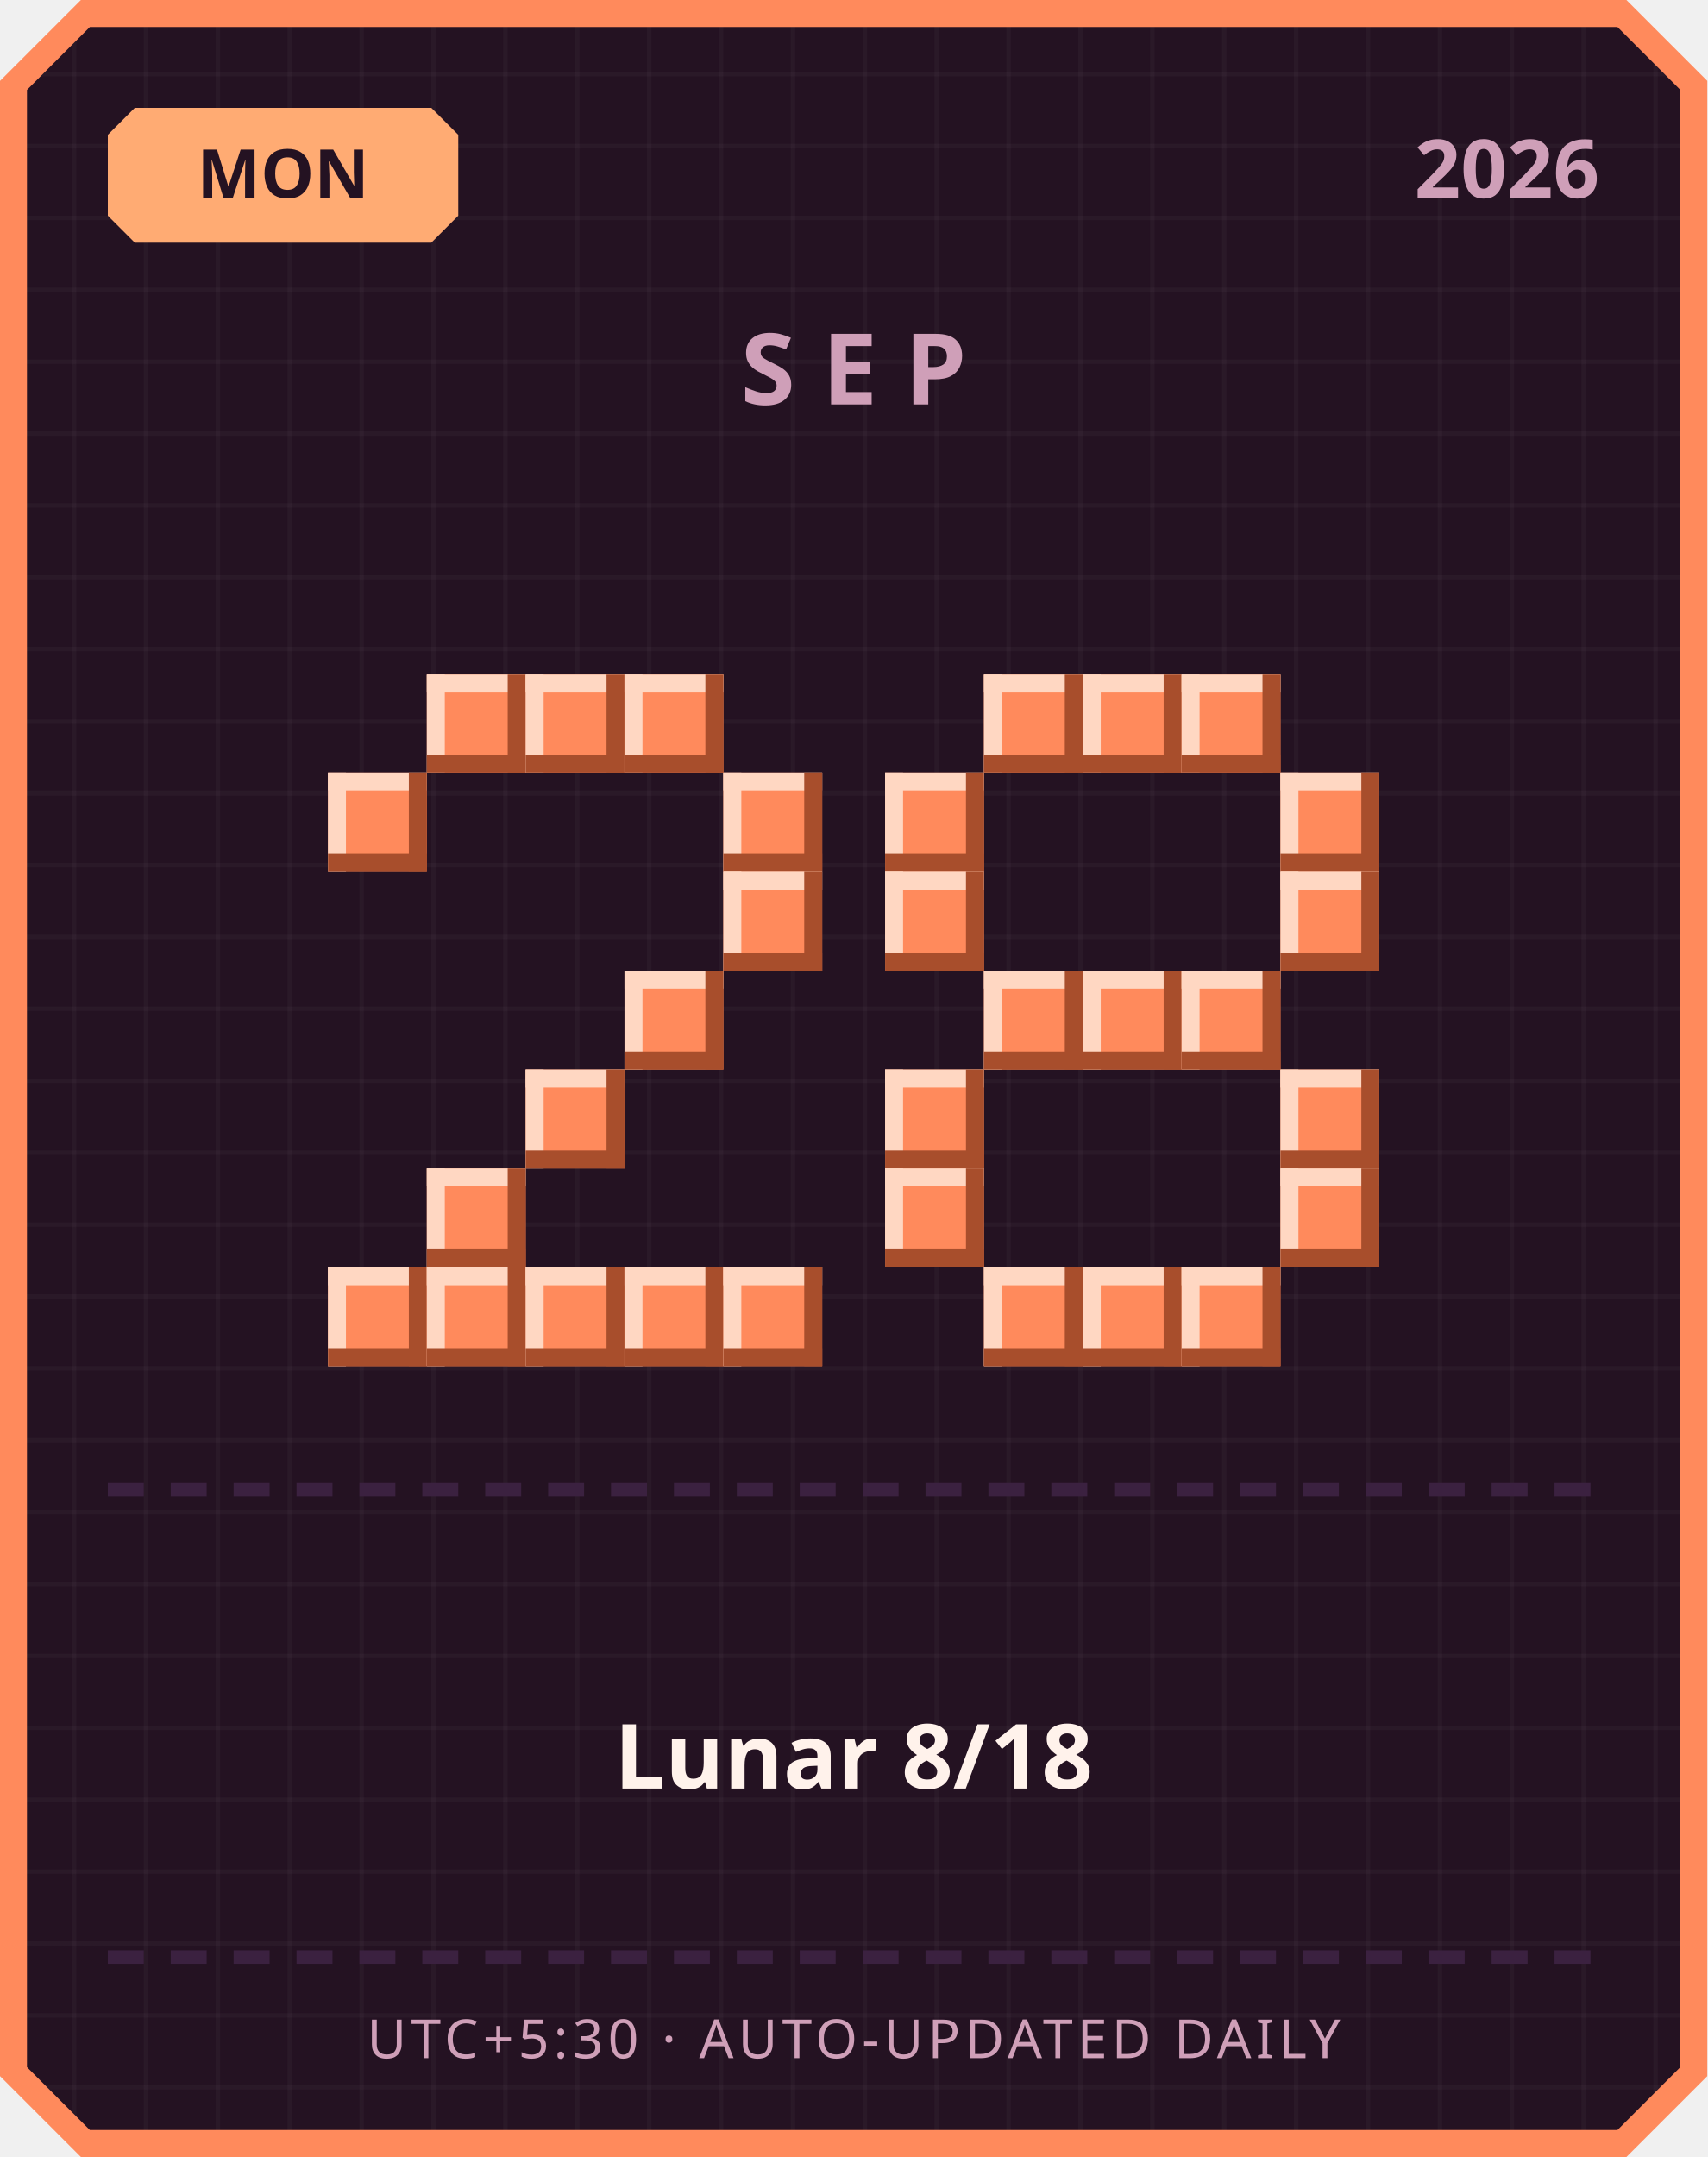
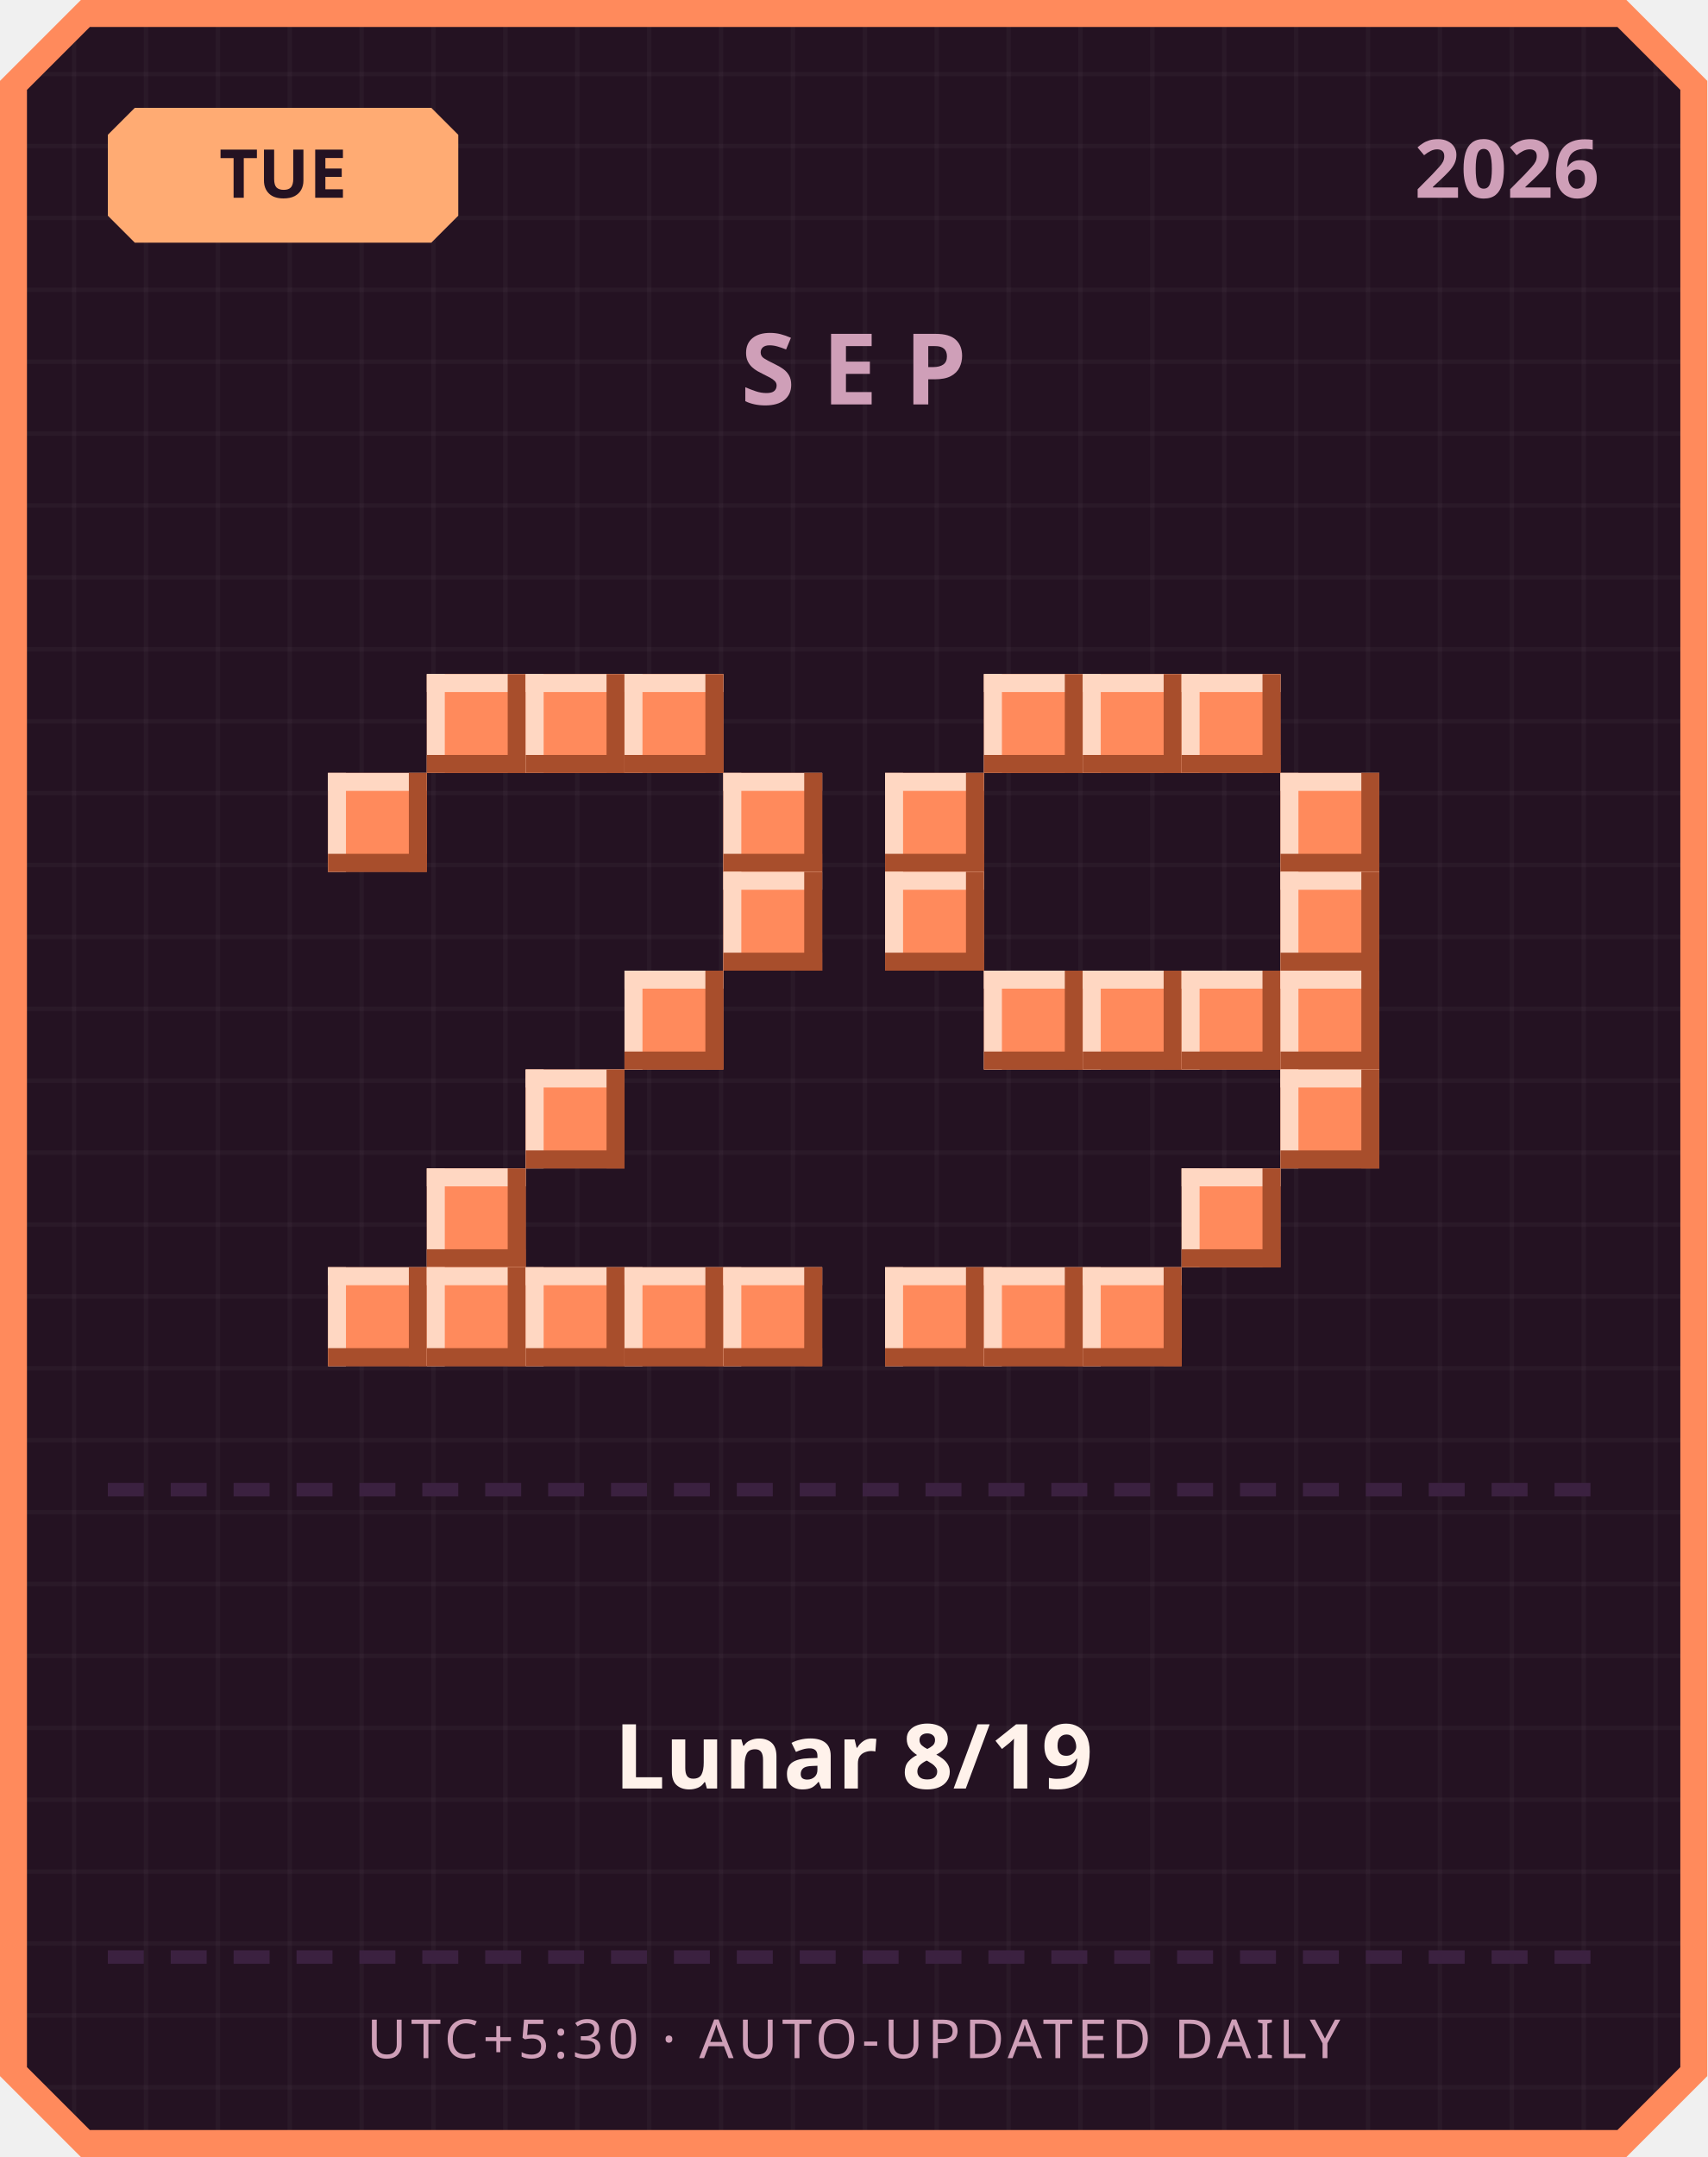
<svg xmlns="http://www.w3.org/2000/svg" width="380" height="480" viewBox="0 0 380 480">
  <defs>
    <pattern id="grid" width="16" height="16" patternUnits="userSpaceOnUse">
      <rect width="16" height="16" fill="#241222" />
      <rect width="1" height="16" fill="#ffffff" opacity="0.03" />
      <rect width="16" height="1" fill="#ffffff" opacity="0.03" />
    </pattern>
  </defs>
  <path d="M 18,0 L 362,0 L 380,18 L 380,462 L 362,480 L 18,480 L 0,462 L 0,18 Z" fill="#ff8a5c" />
  <path d="M 20,6 L 360,6 L 374,20 L 374,460 L 360,474 L 20,474 L 6,460 L 6,20 Z" fill="url(#grid)" />
  <path d="M 30,24 L 96,24 L 102,30 L 102,48 L 96,54 L 30,54 L 24,48 L 24,30 Z" fill="#ffab73" />
-   <text x="63" y="44" text-anchor="middle" font-family="'Segoe UI', sans-serif" font-size="15" font-weight="700" fill="#241222">MON</text>
+   <text x="63" y="44" text-anchor="middle" font-family="'Segoe UI', sans-serif" font-size="15" font-weight="700" fill="#241222">TUE</text>
  <text x="356" y="44" text-anchor="end" font-family="'Segoe UI', sans-serif" font-size="18" font-weight="700" fill="#cf9fb8">2026</text>
  <text x="190" y="90" text-anchor="middle" font-family="'Segoe UI', sans-serif" font-size="22" font-weight="700" letter-spacing="6" fill="#cf9fb8">SEP</text>
  <rect x="95" y="150" width="22" height="22" fill="#ff8a5c" />
  <rect x="95" y="150" width="22" height="4" fill="#ffd7c2" />
  <rect x="95" y="150" width="4" height="22" fill="#ffd7c2" />
  <rect x="95" y="168" width="22" height="4" fill="#a84e2c" />
  <rect x="113" y="150" width="4" height="22" fill="#a84e2c" />
  <rect x="117" y="150" width="22" height="22" fill="#ff8a5c" />
  <rect x="117" y="150" width="22" height="4" fill="#ffd7c2" />
  <rect x="117" y="150" width="4" height="22" fill="#ffd7c2" />
  <rect x="117" y="168" width="22" height="4" fill="#a84e2c" />
  <rect x="135" y="150" width="4" height="22" fill="#a84e2c" />
  <rect x="139" y="150" width="22" height="22" fill="#ff8a5c" />
  <rect x="139" y="150" width="22" height="4" fill="#ffd7c2" />
  <rect x="139" y="150" width="4" height="22" fill="#ffd7c2" />
  <rect x="139" y="168" width="22" height="4" fill="#a84e2c" />
  <rect x="157" y="150" width="4" height="22" fill="#a84e2c" />
  <rect x="73" y="172" width="22" height="22" fill="#ff8a5c" />
  <rect x="73" y="172" width="22" height="4" fill="#ffd7c2" />
  <rect x="73" y="172" width="4" height="22" fill="#ffd7c2" />
  <rect x="73" y="190" width="22" height="4" fill="#a84e2c" />
  <rect x="91" y="172" width="4" height="22" fill="#a84e2c" />
  <rect x="161" y="172" width="22" height="22" fill="#ff8a5c" />
  <rect x="161" y="172" width="22" height="4" fill="#ffd7c2" />
  <rect x="161" y="172" width="4" height="22" fill="#ffd7c2" />
  <rect x="161" y="190" width="22" height="4" fill="#a84e2c" />
  <rect x="179" y="172" width="4" height="22" fill="#a84e2c" />
  <rect x="161" y="194" width="22" height="22" fill="#ff8a5c" />
  <rect x="161" y="194" width="22" height="4" fill="#ffd7c2" />
  <rect x="161" y="194" width="4" height="22" fill="#ffd7c2" />
  <rect x="161" y="212" width="22" height="4" fill="#a84e2c" />
  <rect x="179" y="194" width="4" height="22" fill="#a84e2c" />
  <rect x="139" y="216" width="22" height="22" fill="#ff8a5c" />
  <rect x="139" y="216" width="22" height="4" fill="#ffd7c2" />
  <rect x="139" y="216" width="4" height="22" fill="#ffd7c2" />
  <rect x="139" y="234" width="22" height="4" fill="#a84e2c" />
  <rect x="157" y="216" width="4" height="22" fill="#a84e2c" />
  <rect x="117" y="238" width="22" height="22" fill="#ff8a5c" />
  <rect x="117" y="238" width="22" height="4" fill="#ffd7c2" />
  <rect x="117" y="238" width="4" height="22" fill="#ffd7c2" />
  <rect x="117" y="256" width="22" height="4" fill="#a84e2c" />
  <rect x="135" y="238" width="4" height="22" fill="#a84e2c" />
  <rect x="95" y="260" width="22" height="22" fill="#ff8a5c" />
  <rect x="95" y="260" width="22" height="4" fill="#ffd7c2" />
  <rect x="95" y="260" width="4" height="22" fill="#ffd7c2" />
  <rect x="95" y="278" width="22" height="4" fill="#a84e2c" />
  <rect x="113" y="260" width="4" height="22" fill="#a84e2c" />
  <rect x="73" y="282" width="22" height="22" fill="#ff8a5c" />
  <rect x="73" y="282" width="22" height="4" fill="#ffd7c2" />
  <rect x="73" y="282" width="4" height="22" fill="#ffd7c2" />
  <rect x="73" y="300" width="22" height="4" fill="#a84e2c" />
  <rect x="91" y="282" width="4" height="22" fill="#a84e2c" />
  <rect x="95" y="282" width="22" height="22" fill="#ff8a5c" />
  <rect x="95" y="282" width="22" height="4" fill="#ffd7c2" />
  <rect x="95" y="282" width="4" height="22" fill="#ffd7c2" />
  <rect x="95" y="300" width="22" height="4" fill="#a84e2c" />
  <rect x="113" y="282" width="4" height="22" fill="#a84e2c" />
  <rect x="117" y="282" width="22" height="22" fill="#ff8a5c" />
  <rect x="117" y="282" width="22" height="4" fill="#ffd7c2" />
  <rect x="117" y="282" width="4" height="22" fill="#ffd7c2" />
  <rect x="117" y="300" width="22" height="4" fill="#a84e2c" />
  <rect x="135" y="282" width="4" height="22" fill="#a84e2c" />
  <rect x="139" y="282" width="22" height="22" fill="#ff8a5c" />
  <rect x="139" y="282" width="22" height="4" fill="#ffd7c2" />
  <rect x="139" y="282" width="4" height="22" fill="#ffd7c2" />
  <rect x="139" y="300" width="22" height="4" fill="#a84e2c" />
  <rect x="157" y="282" width="4" height="22" fill="#a84e2c" />
  <rect x="161" y="282" width="22" height="22" fill="#ff8a5c" />
  <rect x="161" y="282" width="22" height="4" fill="#ffd7c2" />
  <rect x="161" y="282" width="4" height="22" fill="#ffd7c2" />
  <rect x="161" y="300" width="22" height="4" fill="#a84e2c" />
  <rect x="179" y="282" width="4" height="22" fill="#a84e2c" />
  <rect x="219" y="150" width="22" height="22" fill="#ff8a5c" />
  <rect x="219" y="150" width="22" height="4" fill="#ffd7c2" />
  <rect x="219" y="150" width="4" height="22" fill="#ffd7c2" />
  <rect x="219" y="168" width="22" height="4" fill="#a84e2c" />
  <rect x="237" y="150" width="4" height="22" fill="#a84e2c" />
  <rect x="241" y="150" width="22" height="22" fill="#ff8a5c" />
  <rect x="241" y="150" width="22" height="4" fill="#ffd7c2" />
  <rect x="241" y="150" width="4" height="22" fill="#ffd7c2" />
  <rect x="241" y="168" width="22" height="4" fill="#a84e2c" />
  <rect x="259" y="150" width="4" height="22" fill="#a84e2c" />
  <rect x="263" y="150" width="22" height="22" fill="#ff8a5c" />
  <rect x="263" y="150" width="22" height="4" fill="#ffd7c2" />
  <rect x="263" y="150" width="4" height="22" fill="#ffd7c2" />
  <rect x="263" y="168" width="22" height="4" fill="#a84e2c" />
  <rect x="281" y="150" width="4" height="22" fill="#a84e2c" />
  <rect x="197" y="172" width="22" height="22" fill="#ff8a5c" />
  <rect x="197" y="172" width="22" height="4" fill="#ffd7c2" />
  <rect x="197" y="172" width="4" height="22" fill="#ffd7c2" />
  <rect x="197" y="190" width="22" height="4" fill="#a84e2c" />
  <rect x="215" y="172" width="4" height="22" fill="#a84e2c" />
  <rect x="285" y="172" width="22" height="22" fill="#ff8a5c" />
  <rect x="285" y="172" width="22" height="4" fill="#ffd7c2" />
  <rect x="285" y="172" width="4" height="22" fill="#ffd7c2" />
  <rect x="285" y="190" width="22" height="4" fill="#a84e2c" />
  <rect x="303" y="172" width="4" height="22" fill="#a84e2c" />
  <rect x="197" y="194" width="22" height="22" fill="#ff8a5c" />
  <rect x="197" y="194" width="22" height="4" fill="#ffd7c2" />
  <rect x="197" y="194" width="4" height="22" fill="#ffd7c2" />
  <rect x="197" y="212" width="22" height="4" fill="#a84e2c" />
  <rect x="215" y="194" width="4" height="22" fill="#a84e2c" />
  <rect x="285" y="194" width="22" height="22" fill="#ff8a5c" />
  <rect x="285" y="194" width="22" height="4" fill="#ffd7c2" />
  <rect x="285" y="194" width="4" height="22" fill="#ffd7c2" />
  <rect x="285" y="212" width="22" height="4" fill="#a84e2c" />
  <rect x="303" y="194" width="4" height="22" fill="#a84e2c" />
  <rect x="219" y="216" width="22" height="22" fill="#ff8a5c" />
  <rect x="219" y="216" width="22" height="4" fill="#ffd7c2" />
  <rect x="219" y="216" width="4" height="22" fill="#ffd7c2" />
  <rect x="219" y="234" width="22" height="4" fill="#a84e2c" />
  <rect x="237" y="216" width="4" height="22" fill="#a84e2c" />
  <rect x="241" y="216" width="22" height="22" fill="#ff8a5c" />
  <rect x="241" y="216" width="22" height="4" fill="#ffd7c2" />
  <rect x="241" y="216" width="4" height="22" fill="#ffd7c2" />
  <rect x="241" y="234" width="22" height="4" fill="#a84e2c" />
  <rect x="259" y="216" width="4" height="22" fill="#a84e2c" />
  <rect x="263" y="216" width="22" height="22" fill="#ff8a5c" />
  <rect x="263" y="216" width="22" height="4" fill="#ffd7c2" />
  <rect x="263" y="216" width="4" height="22" fill="#ffd7c2" />
  <rect x="263" y="234" width="22" height="4" fill="#a84e2c" />
  <rect x="281" y="216" width="4" height="22" fill="#a84e2c" />
-   <rect x="197" y="238" width="22" height="22" fill="#ff8a5c" />
-   <rect x="197" y="238" width="22" height="4" fill="#ffd7c2" />
-   <rect x="197" y="238" width="4" height="22" fill="#ffd7c2" />
-   <rect x="197" y="256" width="22" height="4" fill="#a84e2c" />
-   <rect x="215" y="238" width="4" height="22" fill="#a84e2c" />
+   <rect x="285" y="216" width="22" height="22" fill="#ff8a5c" />
+   <rect x="285" y="216" width="22" height="4" fill="#ffd7c2" />
+   <rect x="285" y="216" width="4" height="22" fill="#ffd7c2" />
+   <rect x="285" y="234" width="22" height="4" fill="#a84e2c" />
+   <rect x="303" y="216" width="4" height="22" fill="#a84e2c" />
  <rect x="285" y="238" width="22" height="22" fill="#ff8a5c" />
  <rect x="285" y="238" width="22" height="4" fill="#ffd7c2" />
  <rect x="285" y="238" width="4" height="22" fill="#ffd7c2" />
  <rect x="285" y="256" width="22" height="4" fill="#a84e2c" />
  <rect x="303" y="238" width="4" height="22" fill="#a84e2c" />
-   <rect x="197" y="260" width="22" height="22" fill="#ff8a5c" />
-   <rect x="197" y="260" width="22" height="4" fill="#ffd7c2" />
-   <rect x="197" y="260" width="4" height="22" fill="#ffd7c2" />
-   <rect x="197" y="278" width="22" height="4" fill="#a84e2c" />
-   <rect x="215" y="260" width="4" height="22" fill="#a84e2c" />
-   <rect x="285" y="260" width="22" height="22" fill="#ff8a5c" />
-   <rect x="285" y="260" width="22" height="4" fill="#ffd7c2" />
-   <rect x="285" y="260" width="4" height="22" fill="#ffd7c2" />
-   <rect x="285" y="278" width="22" height="4" fill="#a84e2c" />
-   <rect x="303" y="260" width="4" height="22" fill="#a84e2c" />
+   <rect x="263" y="260" width="22" height="22" fill="#ff8a5c" />
+   <rect x="263" y="260" width="22" height="4" fill="#ffd7c2" />
+   <rect x="263" y="260" width="4" height="22" fill="#ffd7c2" />
+   <rect x="263" y="278" width="22" height="4" fill="#a84e2c" />
+   <rect x="281" y="260" width="4" height="22" fill="#a84e2c" />
+   <rect x="197" y="282" width="22" height="22" fill="#ff8a5c" />
+   <rect x="197" y="282" width="22" height="4" fill="#ffd7c2" />
+   <rect x="197" y="282" width="4" height="22" fill="#ffd7c2" />
+   <rect x="197" y="300" width="22" height="4" fill="#a84e2c" />
+   <rect x="215" y="282" width="4" height="22" fill="#a84e2c" />
  <rect x="219" y="282" width="22" height="22" fill="#ff8a5c" />
  <rect x="219" y="282" width="22" height="4" fill="#ffd7c2" />
  <rect x="219" y="282" width="4" height="22" fill="#ffd7c2" />
  <rect x="219" y="300" width="22" height="4" fill="#a84e2c" />
  <rect x="237" y="282" width="4" height="22" fill="#a84e2c" />
  <rect x="241" y="282" width="22" height="22" fill="#ff8a5c" />
  <rect x="241" y="282" width="22" height="4" fill="#ffd7c2" />
  <rect x="241" y="282" width="4" height="22" fill="#ffd7c2" />
  <rect x="241" y="300" width="22" height="4" fill="#a84e2c" />
  <rect x="259" y="282" width="4" height="22" fill="#a84e2c" />
-   <rect x="263" y="282" width="22" height="22" fill="#ff8a5c" />
-   <rect x="263" y="282" width="22" height="4" fill="#ffd7c2" />
-   <rect x="263" y="282" width="4" height="22" fill="#ffd7c2" />
-   <rect x="263" y="300" width="22" height="4" fill="#a84e2c" />
-   <rect x="281" y="282" width="4" height="22" fill="#a84e2c" />
  <rect x="24" y="330" width="8" height="3" fill="#3b2140" />
  <rect x="38" y="330" width="8" height="3" fill="#3b2140" />
  <rect x="52" y="330" width="8" height="3" fill="#3b2140" />
  <rect x="66" y="330" width="8" height="3" fill="#3b2140" />
  <rect x="80" y="330" width="8" height="3" fill="#3b2140" />
  <rect x="94" y="330" width="8" height="3" fill="#3b2140" />
  <rect x="108" y="330" width="8" height="3" fill="#3b2140" />
  <rect x="122" y="330" width="8" height="3" fill="#3b2140" />
  <rect x="136" y="330" width="8" height="3" fill="#3b2140" />
  <rect x="150" y="330" width="8" height="3" fill="#3b2140" />
  <rect x="164" y="330" width="8" height="3" fill="#3b2140" />
  <rect x="178" y="330" width="8" height="3" fill="#3b2140" />
  <rect x="192" y="330" width="8" height="3" fill="#3b2140" />
  <rect x="206" y="330" width="8" height="3" fill="#3b2140" />
  <rect x="220" y="330" width="8" height="3" fill="#3b2140" />
  <rect x="234" y="330" width="8" height="3" fill="#3b2140" />
  <rect x="248" y="330" width="8" height="3" fill="#3b2140" />
  <rect x="262" y="330" width="8" height="3" fill="#3b2140" />
  <rect x="276" y="330" width="8" height="3" fill="#3b2140" />
  <rect x="290" y="330" width="8" height="3" fill="#3b2140" />
  <rect x="304" y="330" width="8" height="3" fill="#3b2140" />
  <rect x="318" y="330" width="8" height="3" fill="#3b2140" />
  <rect x="332" y="330" width="8" height="3" fill="#3b2140" />
  <rect x="346" y="330" width="8" height="3" fill="#3b2140" />
-   <text x="190" y="398" text-anchor="middle" font-family="'Segoe UI', 'Microsoft JhengHei', sans-serif" font-size="20" font-weight="700" fill="#fff2eb">Lunar 8/18</text>
+   <text x="190" y="398" text-anchor="middle" font-family="'Segoe UI', 'Microsoft JhengHei', sans-serif" font-size="20" font-weight="700" fill="#fff2eb">Lunar 8/19</text>
  <rect x="24" y="434" width="8" height="3" fill="#3b2140" />
  <rect x="38" y="434" width="8" height="3" fill="#3b2140" />
  <rect x="52" y="434" width="8" height="3" fill="#3b2140" />
  <rect x="66" y="434" width="8" height="3" fill="#3b2140" />
  <rect x="80" y="434" width="8" height="3" fill="#3b2140" />
  <rect x="94" y="434" width="8" height="3" fill="#3b2140" />
  <rect x="108" y="434" width="8" height="3" fill="#3b2140" />
  <rect x="122" y="434" width="8" height="3" fill="#3b2140" />
  <rect x="136" y="434" width="8" height="3" fill="#3b2140" />
  <rect x="150" y="434" width="8" height="3" fill="#3b2140" />
  <rect x="164" y="434" width="8" height="3" fill="#3b2140" />
  <rect x="178" y="434" width="8" height="3" fill="#3b2140" />
  <rect x="192" y="434" width="8" height="3" fill="#3b2140" />
  <rect x="206" y="434" width="8" height="3" fill="#3b2140" />
  <rect x="220" y="434" width="8" height="3" fill="#3b2140" />
  <rect x="234" y="434" width="8" height="3" fill="#3b2140" />
  <rect x="248" y="434" width="8" height="3" fill="#3b2140" />
  <rect x="262" y="434" width="8" height="3" fill="#3b2140" />
  <rect x="276" y="434" width="8" height="3" fill="#3b2140" />
  <rect x="290" y="434" width="8" height="3" fill="#3b2140" />
  <rect x="304" y="434" width="8" height="3" fill="#3b2140" />
  <rect x="318" y="434" width="8" height="3" fill="#3b2140" />
  <rect x="332" y="434" width="8" height="3" fill="#3b2140" />
  <rect x="346" y="434" width="8" height="3" fill="#3b2140" />
  <text x="190" y="458" text-anchor="middle" font-family="'Segoe UI', sans-serif" font-size="12" letter-spacing="1" fill="#cf9fb8">UTC+5:30 · AUTO-UPDATED DAILY</text>
</svg>
